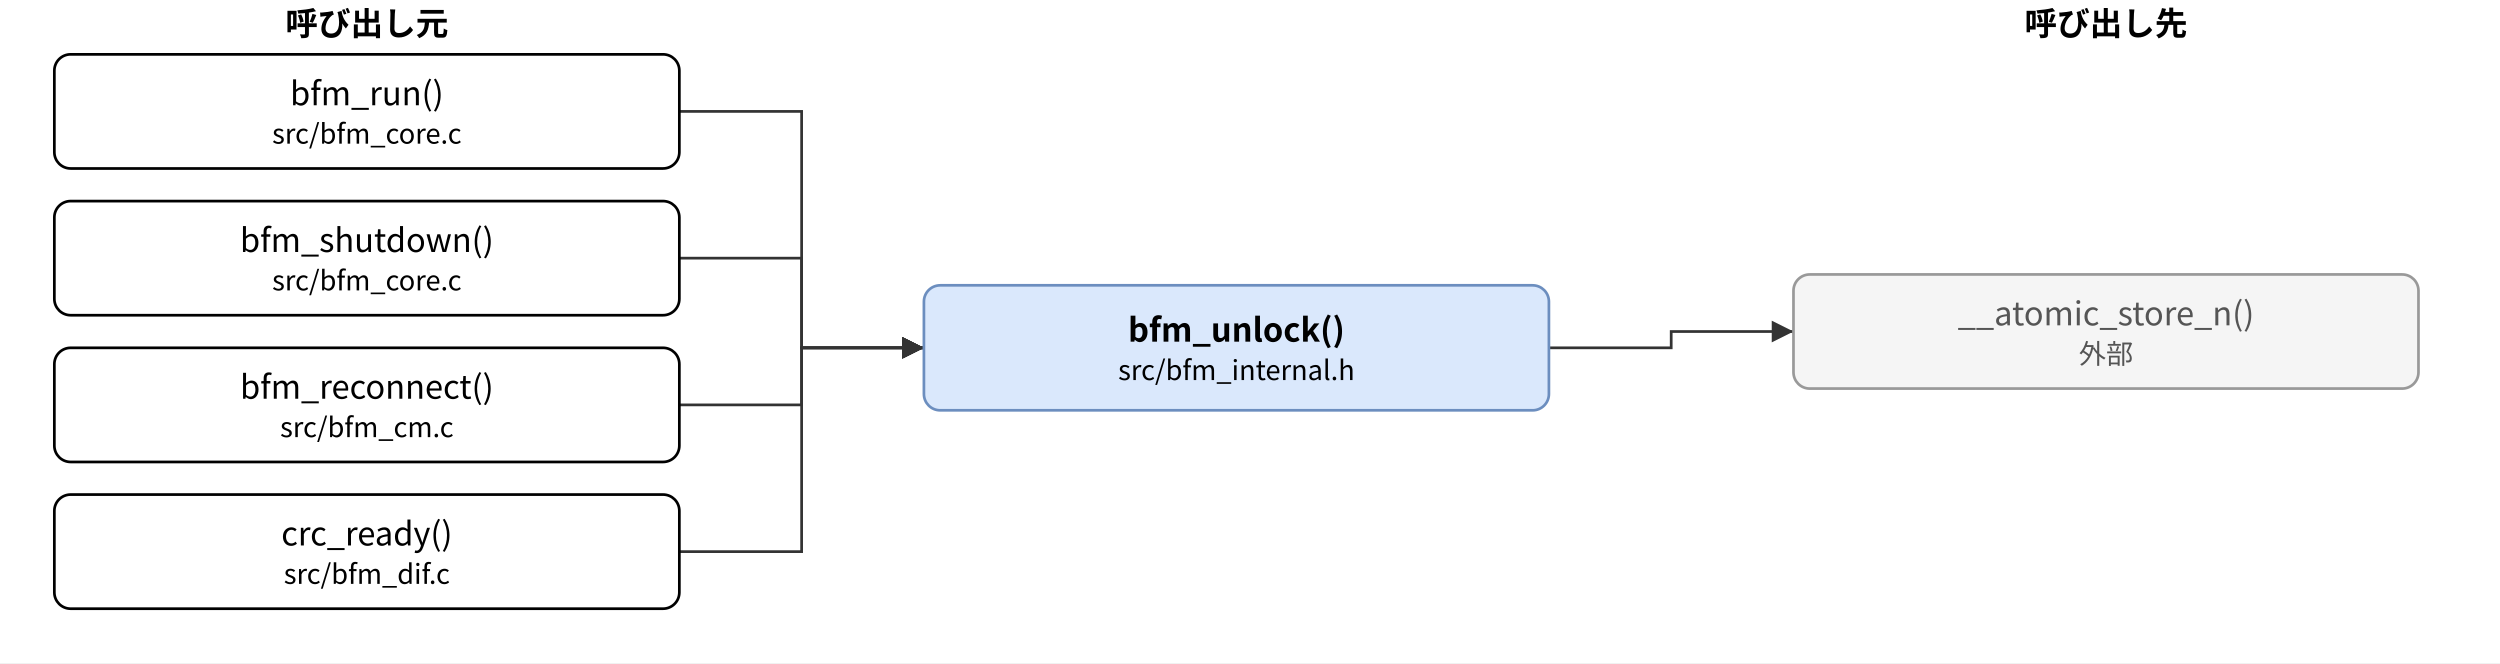
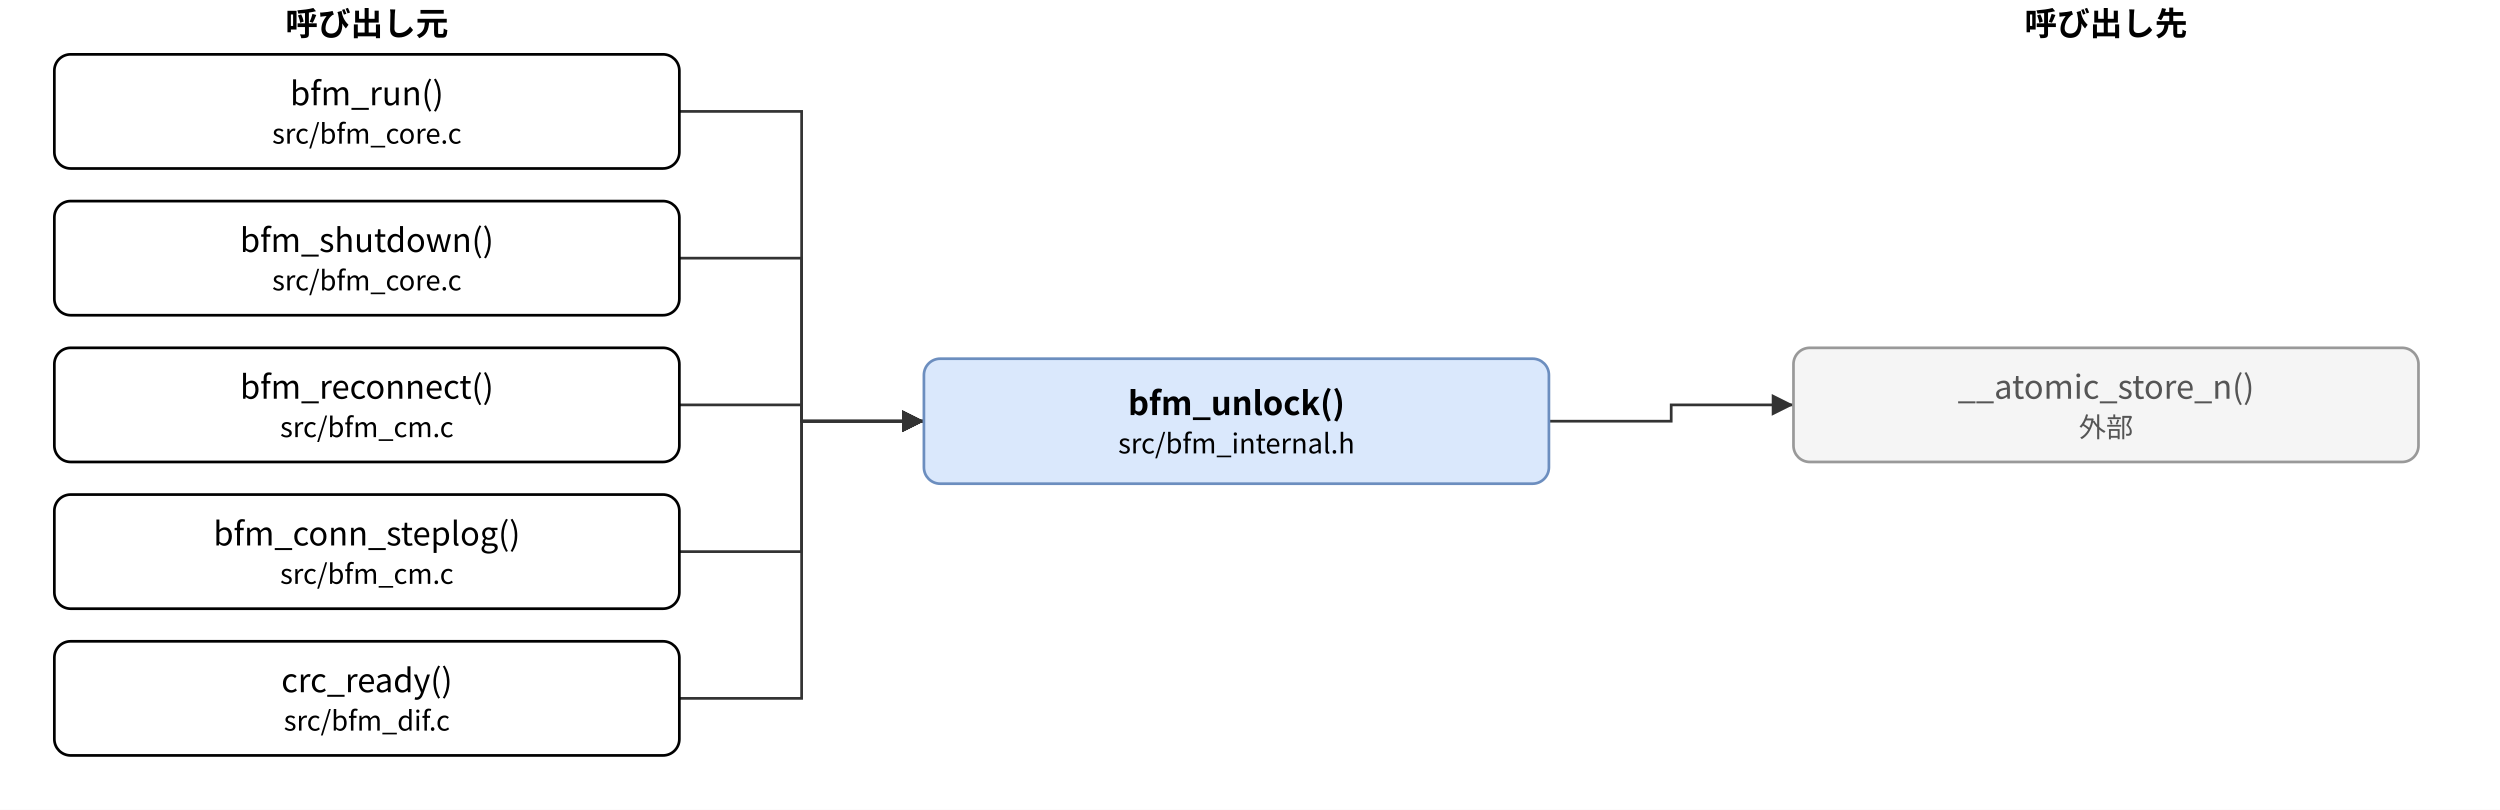
- <svg xmlns="http://www.w3.org/2000/svg" version="1.1" width="920" height="244" viewBox="0 0 920 244" font-family="Noto Sans CJK JP, Meiryo, sans-serif" content="&lt;mxfile host=&quot;bfmem-gen&quot; type=&quot;device&quot;&gt;&lt;diagram id=&quot;bcf42990ba58587facce&quot; name=&quot;bfm_unlock 関係&quot;&gt;&lt;mxGraphModel dx=&quot;800&quot; dy=&quot;600&quot; grid=&quot;0&quot; gridSize=&quot;10&quot; guides=&quot;1&quot; tooltips=&quot;1&quot; connect=&quot;1&quot; arrows=&quot;1&quot; fold=&quot;1&quot; page=&quot;0&quot; pageScale=&quot;1&quot; math=&quot;0&quot; shadow=&quot;0&quot;&gt;&lt;root&gt;&lt;mxCell id=&quot;0&quot;/&gt;&lt;mxCell id=&quot;1&quot; parent=&quot;0&quot;/&gt;&lt;mxCell id=&quot;c&quot; value=&quot;bfm_unlock()&amp;lt;br&amp;gt;&amp;lt;font style=&amp;quot;font-size:10px&amp;quot;&amp;gt;src/bfm_internal.h&amp;lt;/font&amp;gt;&quot; style=&quot;rounded=1;whiteSpace=wrap;html=1;fillColor=#dae8fc;strokeColor=#6c8ebf;fontStyle=1;&quot; vertex=&quot;1&quot; parent=&quot;1&quot;&gt;&lt;mxGeometry x=&quot;340.0&quot; y=&quot;105.0&quot; width=&quot;230.0&quot; height=&quot;46.0&quot; as=&quot;geometry&quot;/&gt;&lt;/mxCell&gt;&lt;mxCell id=&quot;l0&quot; value=&quot;bfm_run()&amp;lt;br&amp;gt;&amp;lt;font style=&amp;quot;font-size:10px&amp;quot;&amp;gt;src/bfm_core.c&amp;lt;/font&amp;gt;&quot; style=&quot;rounded=1;whiteSpace=wrap;html=1;&quot; vertex=&quot;1&quot; parent=&quot;1&quot;&gt;&lt;mxGeometry x=&quot;20.0&quot; y=&quot;20.0&quot; width=&quot;230.0&quot; height=&quot;42.0&quot; as=&quot;geometry&quot;/&gt;&lt;/mxCell&gt;&lt;mxCell id=&quot;l1&quot; value=&quot;bfm_shutdown()&amp;lt;br&amp;gt;&amp;lt;font style=&amp;quot;font-size:10px&amp;quot;&amp;gt;src/bfm_core.c&amp;lt;/font&amp;gt;&quot; style=&quot;rounded=1;whiteSpace=wrap;html=1;&quot; vertex=&quot;1&quot; parent=&quot;1&quot;&gt;&lt;mxGeometry x=&quot;20.0&quot; y=&quot;74.0&quot; width=&quot;230.0&quot; height=&quot;42.0&quot; as=&quot;geometry&quot;/&gt;&lt;/mxCell&gt;&lt;mxCell id=&quot;l2&quot; value=&quot;bfm_reconnect()&amp;lt;br&amp;gt;&amp;lt;font style=&amp;quot;font-size:10px&amp;quot;&amp;gt;src/bfm_cm.c&amp;lt;/font&amp;gt;&quot; style=&quot;rounded=1;whiteSpace=wrap;html=1;&quot; vertex=&quot;1&quot; parent=&quot;1&quot;&gt;&lt;mxGeometry x=&quot;20.0&quot; y=&quot;128.0&quot; width=&quot;230.0&quot; height=&quot;42.0&quot; as=&quot;geometry&quot;/&gt;&lt;/mxCell&gt;&lt;mxCell id=&quot;l3&quot; value=&quot;crc_ready()&amp;lt;br&amp;gt;&amp;lt;font style=&amp;quot;font-size:10px&amp;quot;&amp;gt;src/bfm_dif.c&amp;lt;/font&amp;gt;&quot; style=&quot;rounded=1;whiteSpace=wrap;html=1;&quot; vertex=&quot;1&quot; parent=&quot;1&quot;&gt;&lt;mxGeometry x=&quot;20.0&quot; y=&quot;182.0&quot; width=&quot;230.0&quot; height=&quot;42.0&quot; as=&quot;geometry&quot;/&gt;&lt;/mxCell&gt;&lt;mxCell id=&quot;r0&quot; value=&quot;__atomic_store_n()&amp;lt;br&amp;gt;&amp;lt;font style=&amp;quot;font-size:10px&amp;quot;&amp;gt;外部&amp;lt;/font&amp;gt;&quot; style=&quot;rounded=1;whiteSpace=wrap;html=1;fillColor=#f5f5f5;strokeColor=#999999;fontColor=#555555;&quot; vertex=&quot;1&quot; parent=&quot;1&quot;&gt;&lt;mxGeometry x=&quot;660.0&quot; y=&quot;101.0&quot; width=&quot;230.0&quot; height=&quot;42.0&quot; as=&quot;geometry&quot;/&gt;&lt;/mxCell&gt;&lt;mxCell id=&quot;e0&quot; value=&quot;&quot; style=&quot;edgeStyle=none;html=1;rounded=0;endArrow=block;endFill=1;exitX=1;exitY=0.5;exitDx=0;exitDy=0;exitPerimeter=0;entryX=0;entryY=0.5;entryDx=0;entryDy=0;entryPerimeter=0;&quot; edge=&quot;1&quot; parent=&quot;1&quot; source=&quot;l0&quot; target=&quot;c&quot;&gt;&lt;mxGeometry relative=&quot;1&quot; as=&quot;geometry&quot;&gt;&lt;Array as=&quot;points&quot;&gt;&lt;mxPoint x=&quot;295.0&quot; y=&quot;41.0&quot;/&gt;&lt;mxPoint x=&quot;295.0&quot; y=&quot;128.0&quot;/&gt;&lt;/Array&gt;&lt;/mxGeometry&gt;&lt;/mxCell&gt;&lt;mxCell id=&quot;e1&quot; value=&quot;&quot; style=&quot;edgeStyle=none;html=1;rounded=0;endArrow=block;endFill=1;exitX=1;exitY=0.5;exitDx=0;exitDy=0;exitPerimeter=0;entryX=0;entryY=0.5;entryDx=0;entryDy=0;entryPerimeter=0;&quot; edge=&quot;1&quot; parent=&quot;1&quot; source=&quot;l1&quot; target=&quot;c&quot;&gt;&lt;mxGeometry relative=&quot;1&quot; as=&quot;geometry&quot;&gt;&lt;Array as=&quot;points&quot;&gt;&lt;mxPoint x=&quot;295.0&quot; y=&quot;95.0&quot;/&gt;&lt;mxPoint x=&quot;295.0&quot; y=&quot;128.0&quot;/&gt;&lt;/Array&gt;&lt;/mxGeometry&gt;&lt;/mxCell&gt;&lt;mxCell id=&quot;e2&quot; value=&quot;&quot; style=&quot;edgeStyle=none;html=1;rounded=0;endArrow=block;endFill=1;exitX=1;exitY=0.5;exitDx=0;exitDy=0;exitPerimeter=0;entryX=0;entryY=0.5;entryDx=0;entryDy=0;entryPerimeter=0;&quot; edge=&quot;1&quot; parent=&quot;1&quot; source=&quot;l2&quot; target=&quot;c&quot;&gt;&lt;mxGeometry relative=&quot;1&quot; as=&quot;geometry&quot;&gt;&lt;Array as=&quot;points&quot;&gt;&lt;mxPoint x=&quot;295.0&quot; y=&quot;149.0&quot;/&gt;&lt;mxPoint x=&quot;295.0&quot; y=&quot;128.0&quot;/&gt;&lt;/Array&gt;&lt;/mxGeometry&gt;&lt;/mxCell&gt;&lt;mxCell id=&quot;e3&quot; value=&quot;&quot; style=&quot;edgeStyle=none;html=1;rounded=0;endArrow=block;endFill=1;exitX=1;exitY=0.5;exitDx=0;exitDy=0;exitPerimeter=0;entryX=0;entryY=0.5;entryDx=0;entryDy=0;entryPerimeter=0;&quot; edge=&quot;1&quot; parent=&quot;1&quot; source=&quot;l3&quot; target=&quot;c&quot;&gt;&lt;mxGeometry relative=&quot;1&quot; as=&quot;geometry&quot;&gt;&lt;Array as=&quot;points&quot;&gt;&lt;mxPoint x=&quot;295.0&quot; y=&quot;203.0&quot;/&gt;&lt;mxPoint x=&quot;295.0&quot; y=&quot;128.0&quot;/&gt;&lt;/Array&gt;&lt;/mxGeometry&gt;&lt;/mxCell&gt;&lt;mxCell id=&quot;e4&quot; value=&quot;&quot; style=&quot;edgeStyle=none;html=1;rounded=0;endArrow=block;endFill=1;exitX=1;exitY=0.5;exitDx=0;exitDy=0;exitPerimeter=0;entryX=0;entryY=0.5;entryDx=0;entryDy=0;entryPerimeter=0;&quot; edge=&quot;1&quot; parent=&quot;1&quot; source=&quot;c&quot; target=&quot;r0&quot;&gt;&lt;mxGeometry relative=&quot;1&quot; as=&quot;geometry&quot;&gt;&lt;Array as=&quot;points&quot;&gt;&lt;mxPoint x=&quot;615.0&quot; y=&quot;128.0&quot;/&gt;&lt;mxPoint x=&quot;615.0&quot; y=&quot;122.0&quot;/&gt;&lt;/Array&gt;&lt;/mxGeometry&gt;&lt;/mxCell&gt;&lt;mxCell id=&quot;h0&quot; value=&quot;呼び出し元&quot; style=&quot;text;html=1;align=center;fontStyle=1;&quot; vertex=&quot;1&quot; parent=&quot;1&quot;&gt;&lt;mxGeometry x=&quot;55.0&quot; y=&quot;0&quot; width=&quot;160&quot; height=&quot;18&quot; as=&quot;geometry&quot;/&gt;&lt;/mxCell&gt;&lt;mxCell id=&quot;h1&quot; value=&quot;呼び出し先&quot; style=&quot;text;html=1;align=center;fontStyle=1;&quot; vertex=&quot;1&quot; parent=&quot;1&quot;&gt;&lt;mxGeometry x=&quot;695.0&quot; y=&quot;0&quot; width=&quot;160&quot; height=&quot;18&quot; as=&quot;geometry&quot;/&gt;&lt;/mxCell&gt;&lt;/root&gt;&lt;/mxGraphModel&gt;&lt;/diagram&gt;&lt;/mxfile&gt;">
+ <svg xmlns="http://www.w3.org/2000/svg" version="1.1" width="920" height="298" viewBox="0 0 920 298" font-family="Noto Sans CJK JP, Meiryo, sans-serif" content="&lt;mxfile host=&quot;bfmem-gen&quot; type=&quot;device&quot;&gt;&lt;diagram id=&quot;bcf42990ba58587facce&quot; name=&quot;bfm_unlock 関係&quot;&gt;&lt;mxGraphModel dx=&quot;800&quot; dy=&quot;600&quot; grid=&quot;0&quot; gridSize=&quot;10&quot; guides=&quot;1&quot; tooltips=&quot;1&quot; connect=&quot;1&quot; arrows=&quot;1&quot; fold=&quot;1&quot; page=&quot;0&quot; pageScale=&quot;1&quot; math=&quot;0&quot; shadow=&quot;0&quot;&gt;&lt;root&gt;&lt;mxCell id=&quot;0&quot;/&gt;&lt;mxCell id=&quot;1&quot; parent=&quot;0&quot;/&gt;&lt;mxCell id=&quot;c&quot; value=&quot;bfm_unlock()&amp;lt;br&amp;gt;&amp;lt;font style=&amp;quot;font-size:10px&amp;quot;&amp;gt;src/bfm_internal.h&amp;lt;/font&amp;gt;&quot; style=&quot;rounded=1;whiteSpace=wrap;html=1;fillColor=#dae8fc;strokeColor=#6c8ebf;fontStyle=1;&quot; vertex=&quot;1&quot; parent=&quot;1&quot;&gt;&lt;mxGeometry x=&quot;340.0&quot; y=&quot;132.0&quot; width=&quot;230.0&quot; height=&quot;46.0&quot; as=&quot;geometry&quot;/&gt;&lt;/mxCell&gt;&lt;mxCell id=&quot;l0&quot; value=&quot;bfm_run()&amp;lt;br&amp;gt;&amp;lt;font style=&amp;quot;font-size:10px&amp;quot;&amp;gt;src/bfm_core.c&amp;lt;/font&amp;gt;&quot; style=&quot;rounded=1;whiteSpace=wrap;html=1;&quot; vertex=&quot;1&quot; parent=&quot;1&quot;&gt;&lt;mxGeometry x=&quot;20.0&quot; y=&quot;20.0&quot; width=&quot;230.0&quot; height=&quot;42.0&quot; as=&quot;geometry&quot;/&gt;&lt;/mxCell&gt;&lt;mxCell id=&quot;l1&quot; value=&quot;bfm_shutdown()&amp;lt;br&amp;gt;&amp;lt;font style=&amp;quot;font-size:10px&amp;quot;&amp;gt;src/bfm_core.c&amp;lt;/font&amp;gt;&quot; style=&quot;rounded=1;whiteSpace=wrap;html=1;&quot; vertex=&quot;1&quot; parent=&quot;1&quot;&gt;&lt;mxGeometry x=&quot;20.0&quot; y=&quot;74.0&quot; width=&quot;230.0&quot; height=&quot;42.0&quot; as=&quot;geometry&quot;/&gt;&lt;/mxCell&gt;&lt;mxCell id=&quot;l2&quot; value=&quot;bfm_reconnect()&amp;lt;br&amp;gt;&amp;lt;font style=&amp;quot;font-size:10px&amp;quot;&amp;gt;src/bfm_cm.c&amp;lt;/font&amp;gt;&quot; style=&quot;rounded=1;whiteSpace=wrap;html=1;&quot; vertex=&quot;1&quot; parent=&quot;1&quot;&gt;&lt;mxGeometry x=&quot;20.0&quot; y=&quot;128.0&quot; width=&quot;230.0&quot; height=&quot;42.0&quot; as=&quot;geometry&quot;/&gt;&lt;/mxCell&gt;&lt;mxCell id=&quot;l3&quot; value=&quot;bfm_conn_steplog()&amp;lt;br&amp;gt;&amp;lt;font style=&amp;quot;font-size:10px&amp;quot;&amp;gt;src/bfm_cm.c&amp;lt;/font&amp;gt;&quot; style=&quot;rounded=1;whiteSpace=wrap;html=1;&quot; vertex=&quot;1&quot; parent=&quot;1&quot;&gt;&lt;mxGeometry x=&quot;20.0&quot; y=&quot;182.0&quot; width=&quot;230.0&quot; height=&quot;42.0&quot; as=&quot;geometry&quot;/&gt;&lt;/mxCell&gt;&lt;mxCell id=&quot;l4&quot; value=&quot;crc_ready()&amp;lt;br&amp;gt;&amp;lt;font style=&amp;quot;font-size:10px&amp;quot;&amp;gt;src/bfm_dif.c&amp;lt;/font&amp;gt;&quot; style=&quot;rounded=1;whiteSpace=wrap;html=1;&quot; vertex=&quot;1&quot; parent=&quot;1&quot;&gt;&lt;mxGeometry x=&quot;20.0&quot; y=&quot;236.0&quot; width=&quot;230.0&quot; height=&quot;42.0&quot; as=&quot;geometry&quot;/&gt;&lt;/mxCell&gt;&lt;mxCell id=&quot;r0&quot; value=&quot;__atomic_store_n()&amp;lt;br&amp;gt;&amp;lt;font style=&amp;quot;font-size:10px&amp;quot;&amp;gt;外部&amp;lt;/font&amp;gt;&quot; style=&quot;rounded=1;whiteSpace=wrap;html=1;fillColor=#f5f5f5;strokeColor=#999999;fontColor=#555555;&quot; vertex=&quot;1&quot; parent=&quot;1&quot;&gt;&lt;mxGeometry x=&quot;660.0&quot; y=&quot;128.0&quot; width=&quot;230.0&quot; height=&quot;42.0&quot; as=&quot;geometry&quot;/&gt;&lt;/mxCell&gt;&lt;mxCell id=&quot;e0&quot; value=&quot;&quot; style=&quot;edgeStyle=none;html=1;rounded=0;endArrow=block;endFill=1;exitX=1;exitY=0.5;exitDx=0;exitDy=0;exitPerimeter=0;entryX=0;entryY=0.5;entryDx=0;entryDy=0;entryPerimeter=0;&quot; edge=&quot;1&quot; parent=&quot;1&quot; source=&quot;l0&quot; target=&quot;c&quot;&gt;&lt;mxGeometry relative=&quot;1&quot; as=&quot;geometry&quot;&gt;&lt;Array as=&quot;points&quot;&gt;&lt;mxPoint x=&quot;295.0&quot; y=&quot;41.0&quot;/&gt;&lt;mxPoint x=&quot;295.0&quot; y=&quot;155.0&quot;/&gt;&lt;/Array&gt;&lt;/mxGeometry&gt;&lt;/mxCell&gt;&lt;mxCell id=&quot;e1&quot; value=&quot;&quot; style=&quot;edgeStyle=none;html=1;rounded=0;endArrow=block;endFill=1;exitX=1;exitY=0.5;exitDx=0;exitDy=0;exitPerimeter=0;entryX=0;entryY=0.5;entryDx=0;entryDy=0;entryPerimeter=0;&quot; edge=&quot;1&quot; parent=&quot;1&quot; source=&quot;l1&quot; target=&quot;c&quot;&gt;&lt;mxGeometry relative=&quot;1&quot; as=&quot;geometry&quot;&gt;&lt;Array as=&quot;points&quot;&gt;&lt;mxPoint x=&quot;295.0&quot; y=&quot;95.0&quot;/&gt;&lt;mxPoint x=&quot;295.0&quot; y=&quot;155.0&quot;/&gt;&lt;/Array&gt;&lt;/mxGeometry&gt;&lt;/mxCell&gt;&lt;mxCell id=&quot;e2&quot; value=&quot;&quot; style=&quot;edgeStyle=none;html=1;rounded=0;endArrow=block;endFill=1;exitX=1;exitY=0.5;exitDx=0;exitDy=0;exitPerimeter=0;entryX=0;entryY=0.5;entryDx=0;entryDy=0;entryPerimeter=0;&quot; edge=&quot;1&quot; parent=&quot;1&quot; source=&quot;l2&quot; target=&quot;c&quot;&gt;&lt;mxGeometry relative=&quot;1&quot; as=&quot;geometry&quot;&gt;&lt;Array as=&quot;points&quot;&gt;&lt;mxPoint x=&quot;295.0&quot; y=&quot;149.0&quot;/&gt;&lt;mxPoint x=&quot;295.0&quot; y=&quot;155.0&quot;/&gt;&lt;/Array&gt;&lt;/mxGeometry&gt;&lt;/mxCell&gt;&lt;mxCell id=&quot;e3&quot; value=&quot;&quot; style=&quot;edgeStyle=none;html=1;rounded=0;endArrow=block;endFill=1;exitX=1;exitY=0.5;exitDx=0;exitDy=0;exitPerimeter=0;entryX=0;entryY=0.5;entryDx=0;entryDy=0;entryPerimeter=0;&quot; edge=&quot;1&quot; parent=&quot;1&quot; source=&quot;l3&quot; target=&quot;c&quot;&gt;&lt;mxGeometry relative=&quot;1&quot; as=&quot;geometry&quot;&gt;&lt;Array as=&quot;points&quot;&gt;&lt;mxPoint x=&quot;295.0&quot; y=&quot;203.0&quot;/&gt;&lt;mxPoint x=&quot;295.0&quot; y=&quot;155.0&quot;/&gt;&lt;/Array&gt;&lt;/mxGeometry&gt;&lt;/mxCell&gt;&lt;mxCell id=&quot;e4&quot; value=&quot;&quot; style=&quot;edgeStyle=none;html=1;rounded=0;endArrow=block;endFill=1;exitX=1;exitY=0.5;exitDx=0;exitDy=0;exitPerimeter=0;entryX=0;entryY=0.5;entryDx=0;entryDy=0;entryPerimeter=0;&quot; edge=&quot;1&quot; parent=&quot;1&quot; source=&quot;l4&quot; target=&quot;c&quot;&gt;&lt;mxGeometry relative=&quot;1&quot; as=&quot;geometry&quot;&gt;&lt;Array as=&quot;points&quot;&gt;&lt;mxPoint x=&quot;295.0&quot; y=&quot;257.0&quot;/&gt;&lt;mxPoint x=&quot;295.0&quot; y=&quot;155.0&quot;/&gt;&lt;/Array&gt;&lt;/mxGeometry&gt;&lt;/mxCell&gt;&lt;mxCell id=&quot;e5&quot; value=&quot;&quot; style=&quot;edgeStyle=none;html=1;rounded=0;endArrow=block;endFill=1;exitX=1;exitY=0.5;exitDx=0;exitDy=0;exitPerimeter=0;entryX=0;entryY=0.5;entryDx=0;entryDy=0;entryPerimeter=0;&quot; edge=&quot;1&quot; parent=&quot;1&quot; source=&quot;c&quot; target=&quot;r0&quot;&gt;&lt;mxGeometry relative=&quot;1&quot; as=&quot;geometry&quot;&gt;&lt;Array as=&quot;points&quot;&gt;&lt;mxPoint x=&quot;615.0&quot; y=&quot;155.0&quot;/&gt;&lt;mxPoint x=&quot;615.0&quot; y=&quot;149.0&quot;/&gt;&lt;/Array&gt;&lt;/mxGeometry&gt;&lt;/mxCell&gt;&lt;mxCell id=&quot;h0&quot; value=&quot;呼び出し元&quot; style=&quot;text;html=1;align=center;fontStyle=1;&quot; vertex=&quot;1&quot; parent=&quot;1&quot;&gt;&lt;mxGeometry x=&quot;55.0&quot; y=&quot;0&quot; width=&quot;160&quot; height=&quot;18&quot; as=&quot;geometry&quot;/&gt;&lt;/mxCell&gt;&lt;mxCell id=&quot;h1&quot; value=&quot;呼び出し先&quot; style=&quot;text;html=1;align=center;fontStyle=1;&quot; vertex=&quot;1&quot; parent=&quot;1&quot;&gt;&lt;mxGeometry x=&quot;695.0&quot; y=&quot;0&quot; width=&quot;160&quot; height=&quot;18&quot; as=&quot;geometry&quot;/&gt;&lt;/mxCell&gt;&lt;/root&gt;&lt;/mxGraphModel&gt;&lt;/diagram&gt;&lt;/mxfile&gt;">
  <defs>
    <marker id="a" viewBox="0 0 10 10" refX="10" refY="5" markerWidth="8" markerHeight="8" orient="auto-start-reverse">
      <path d="M0,0 L10,5 L0,10 z" fill="#333333" />
    </marker>
  </defs>
-   <rect x="0" y="0" width="920" height="244" fill="#ffffff" />
+   <rect x="0" y="0" width="920" height="298" fill="#ffffff" />
  <text x="135.0" y="13" font-size="12" font-weight="bold" text-anchor="middle">呼び出し元</text>
  <text x="775.0" y="13" font-size="12" font-weight="bold" text-anchor="middle">呼び出し先</text>
-   <polyline points="250.0,41.0 295.0,41.0 295.0,128.0 340.0,128.0" fill="none" stroke="#333333" marker-end="url(#a)" />
-   <polyline points="250.0,95.0 295.0,95.0 295.0,128.0 340.0,128.0" fill="none" stroke="#333333" marker-end="url(#a)" />
-   <polyline points="250.0,149.0 295.0,149.0 295.0,128.0 340.0,128.0" fill="none" stroke="#333333" marker-end="url(#a)" />
-   <polyline points="250.0,203.0 295.0,203.0 295.0,128.0 340.0,128.0" fill="none" stroke="#333333" marker-end="url(#a)" />
-   <polyline points="570.0,128.0 615.0,128.0 615.0,122.0 660.0,122.0" fill="none" stroke="#333333" marker-end="url(#a)" />
-   <rect x="340.0" y="105.0" width="230.0" height="46.0" rx="6" fill="#dae8fc" stroke="#6c8ebf" />
-   <text x="455.0" y="120.5" font-size="12" text-anchor="middle" dominant-baseline="central" fill="#000000" font-weight="bold">bfm_unlock()</text>
-   <text x="455.0" y="135.5" font-size="10" text-anchor="middle" dominant-baseline="central" fill="#000000">src/bfm_internal.h</text>
+   <polyline points="250.0,41.0 295.0,41.0 295.0,155.0 340.0,155.0" fill="none" stroke="#333333" marker-end="url(#a)" />
+   <polyline points="250.0,95.0 295.0,95.0 295.0,155.0 340.0,155.0" fill="none" stroke="#333333" marker-end="url(#a)" />
+   <polyline points="250.0,149.0 295.0,149.0 295.0,155.0 340.0,155.0" fill="none" stroke="#333333" marker-end="url(#a)" />
+   <polyline points="250.0,203.0 295.0,203.0 295.0,155.0 340.0,155.0" fill="none" stroke="#333333" marker-end="url(#a)" />
+   <polyline points="250.0,257.0 295.0,257.0 295.0,155.0 340.0,155.0" fill="none" stroke="#333333" marker-end="url(#a)" />
+   <polyline points="570.0,155.0 615.0,155.0 615.0,149.0 660.0,149.0" fill="none" stroke="#333333" marker-end="url(#a)" />
+   <rect x="340.0" y="132.0" width="230.0" height="46.0" rx="6" fill="#dae8fc" stroke="#6c8ebf" />
+   <text x="455.0" y="147.5" font-size="12" text-anchor="middle" dominant-baseline="central" fill="#000000" font-weight="bold">bfm_unlock()</text>
+   <text x="455.0" y="162.5" font-size="10" text-anchor="middle" dominant-baseline="central" fill="#000000">src/bfm_internal.h</text>
  <rect x="20.0" y="20.0" width="230.0" height="42.0" rx="6" fill="#ffffff" stroke="#000000" />
  <text x="135.0" y="33.5" font-size="12" text-anchor="middle" dominant-baseline="central" fill="#000000">bfm_run()</text>
  <text x="135.0" y="48.5" font-size="10" text-anchor="middle" dominant-baseline="central" fill="#000000">src/bfm_core.c</text>
  <rect x="20.0" y="74.0" width="230.0" height="42.0" rx="6" fill="#ffffff" stroke="#000000" />
  <text x="135.0" y="87.5" font-size="12" text-anchor="middle" dominant-baseline="central" fill="#000000">bfm_shutdown()</text>
  <text x="135.0" y="102.5" font-size="10" text-anchor="middle" dominant-baseline="central" fill="#000000">src/bfm_core.c</text>
  <rect x="20.0" y="128.0" width="230.0" height="42.0" rx="6" fill="#ffffff" stroke="#000000" />
  <text x="135.0" y="141.5" font-size="12" text-anchor="middle" dominant-baseline="central" fill="#000000">bfm_reconnect()</text>
  <text x="135.0" y="156.5" font-size="10" text-anchor="middle" dominant-baseline="central" fill="#000000">src/bfm_cm.c</text>
  <rect x="20.0" y="182.0" width="230.0" height="42.0" rx="6" fill="#ffffff" stroke="#000000" />
-   <text x="135.0" y="195.5" font-size="12" text-anchor="middle" dominant-baseline="central" fill="#000000">crc_ready()</text>
-   <text x="135.0" y="210.5" font-size="10" text-anchor="middle" dominant-baseline="central" fill="#000000">src/bfm_dif.c</text>
-   <rect x="660.0" y="101.0" width="230.0" height="42.0" rx="6" fill="#f5f5f5" stroke="#999999" />
-   <text x="775.0" y="114.5" font-size="12" text-anchor="middle" dominant-baseline="central" fill="#555555">__atomic_store_n()</text>
-   <text x="775.0" y="129.5" font-size="10" text-anchor="middle" dominant-baseline="central" fill="#555555">外部</text>
+   <text x="135.0" y="195.5" font-size="12" text-anchor="middle" dominant-baseline="central" fill="#000000">bfm_conn_steplog()</text>
+   <text x="135.0" y="210.5" font-size="10" text-anchor="middle" dominant-baseline="central" fill="#000000">src/bfm_cm.c</text>
+   <rect x="20.0" y="236.0" width="230.0" height="42.0" rx="6" fill="#ffffff" stroke="#000000" />
+   <text x="135.0" y="249.5" font-size="12" text-anchor="middle" dominant-baseline="central" fill="#000000">crc_ready()</text>
+   <text x="135.0" y="264.5" font-size="10" text-anchor="middle" dominant-baseline="central" fill="#000000">src/bfm_dif.c</text>
+   <rect x="660.0" y="128.0" width="230.0" height="42.0" rx="6" fill="#f5f5f5" stroke="#999999" />
+   <text x="775.0" y="141.5" font-size="12" text-anchor="middle" dominant-baseline="central" fill="#555555">__atomic_store_n()</text>
+   <text x="775.0" y="156.5" font-size="10" text-anchor="middle" dominant-baseline="central" fill="#555555">外部</text>
</svg>
